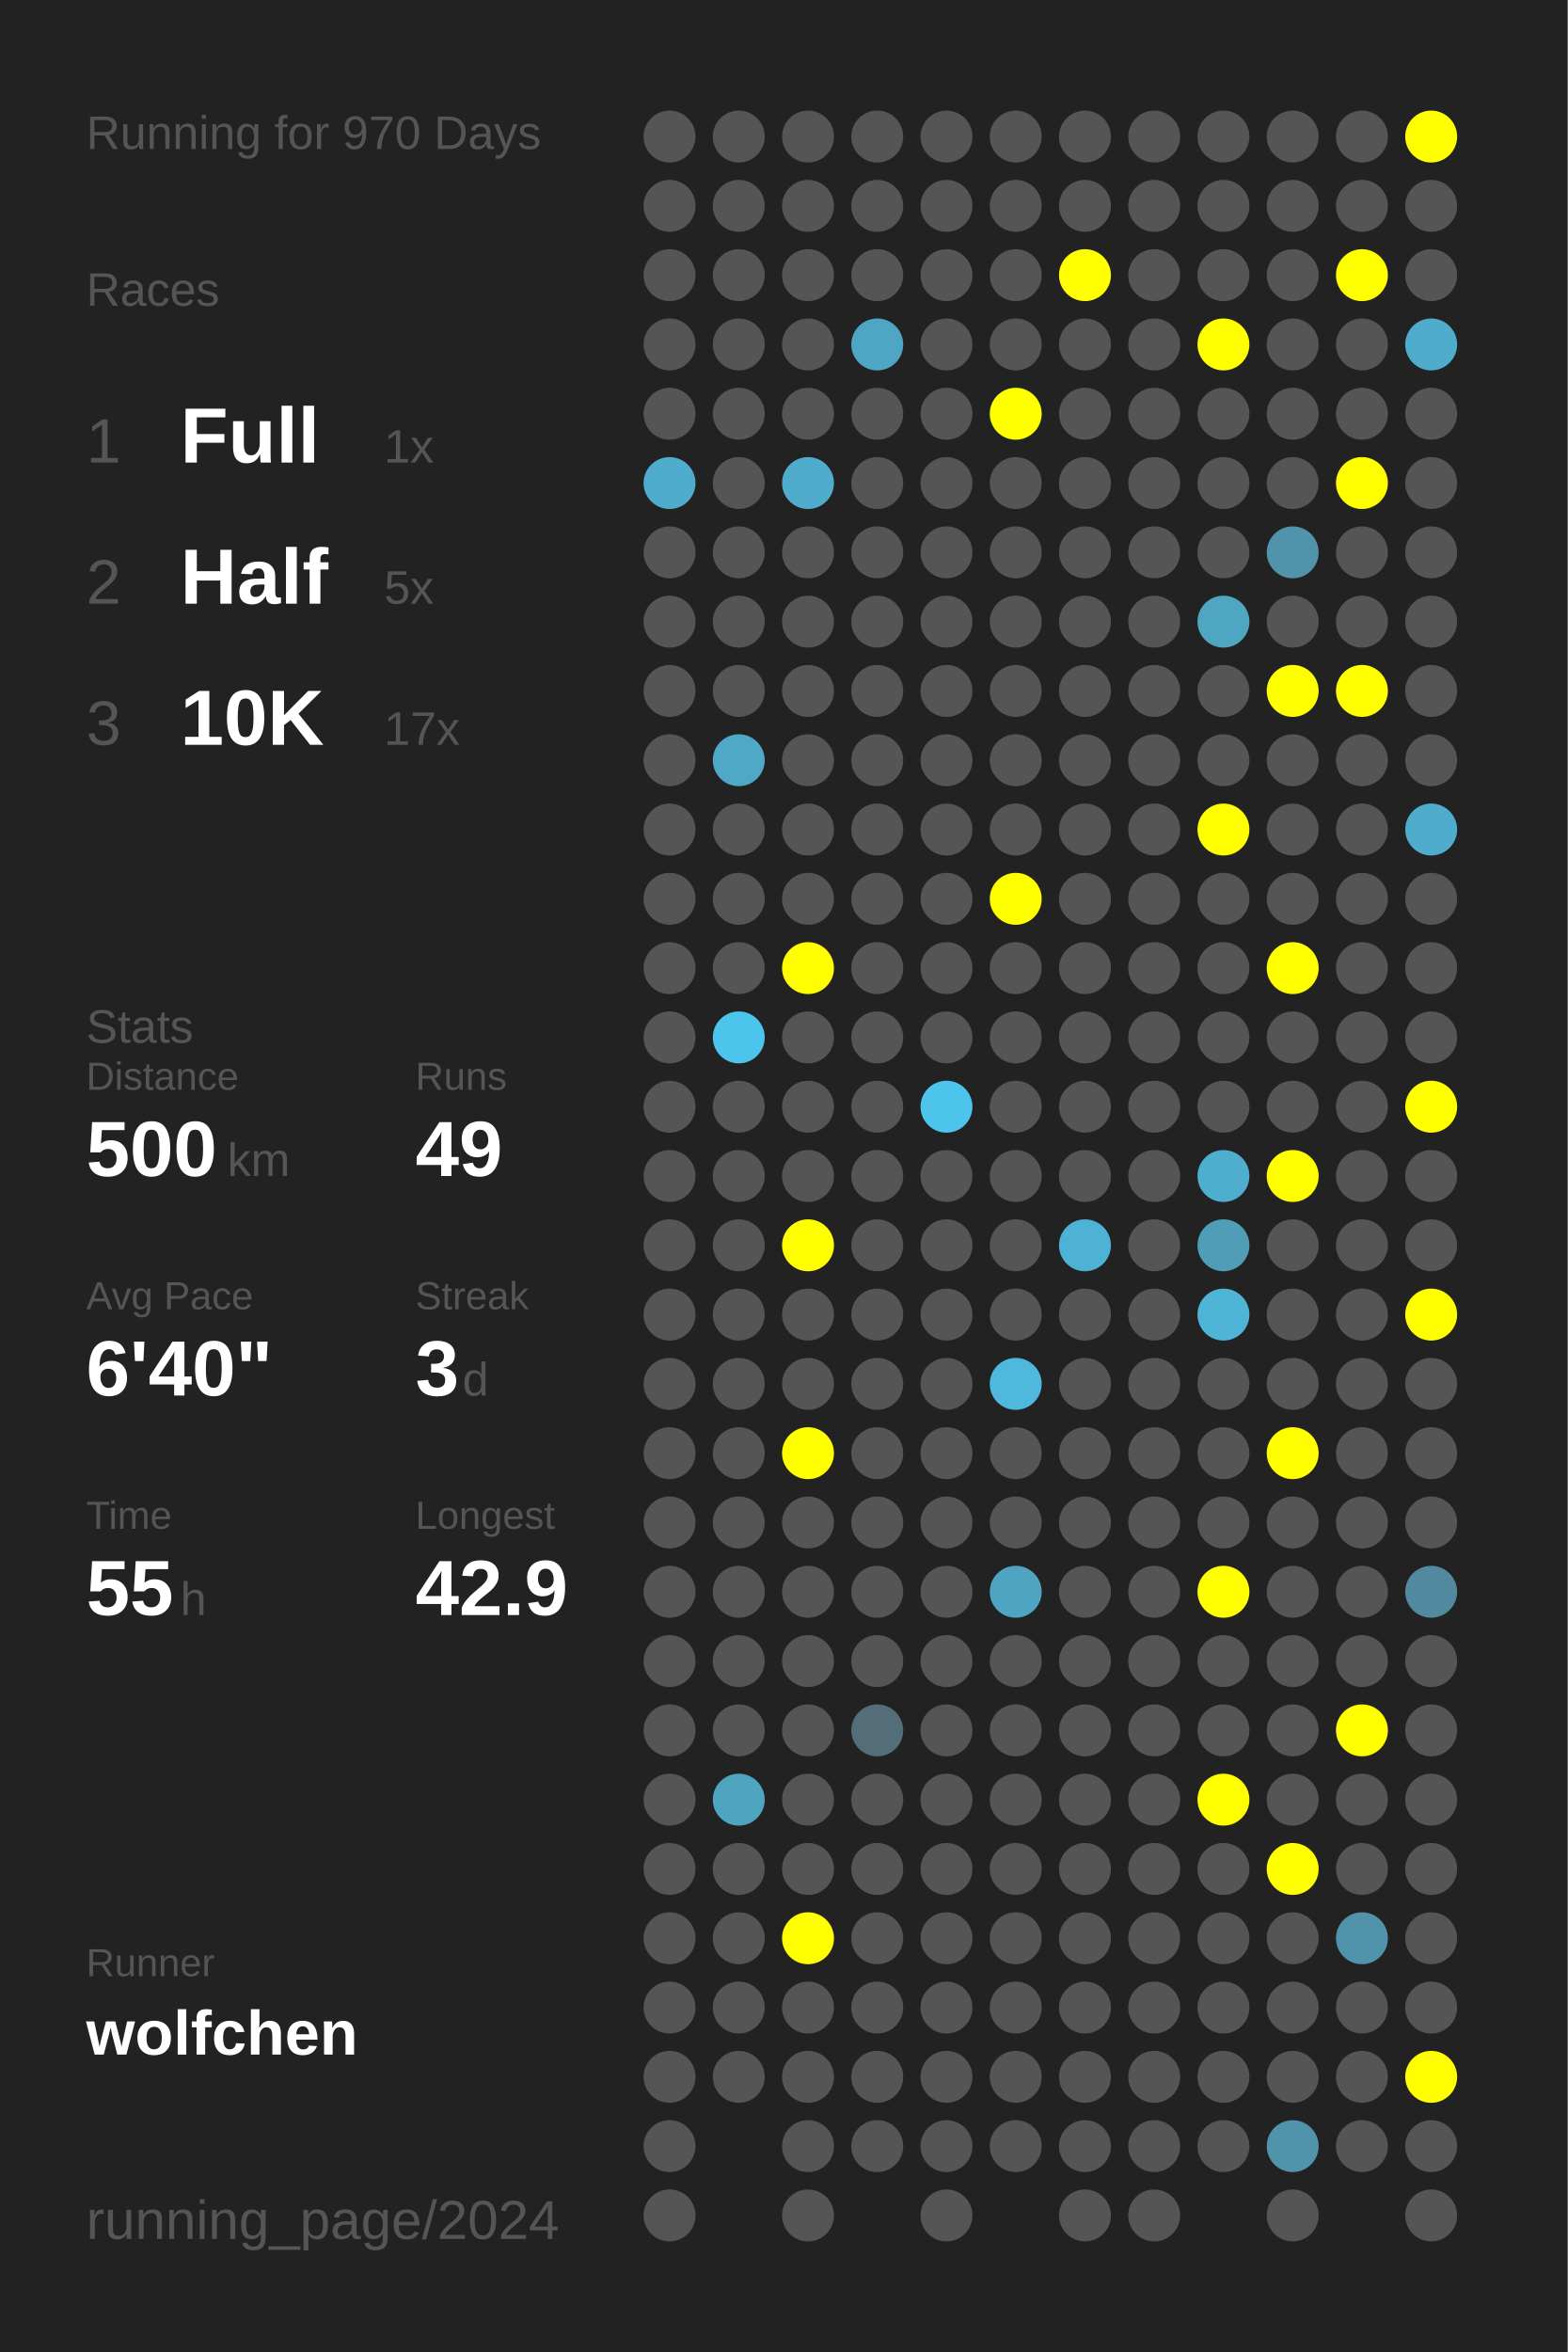
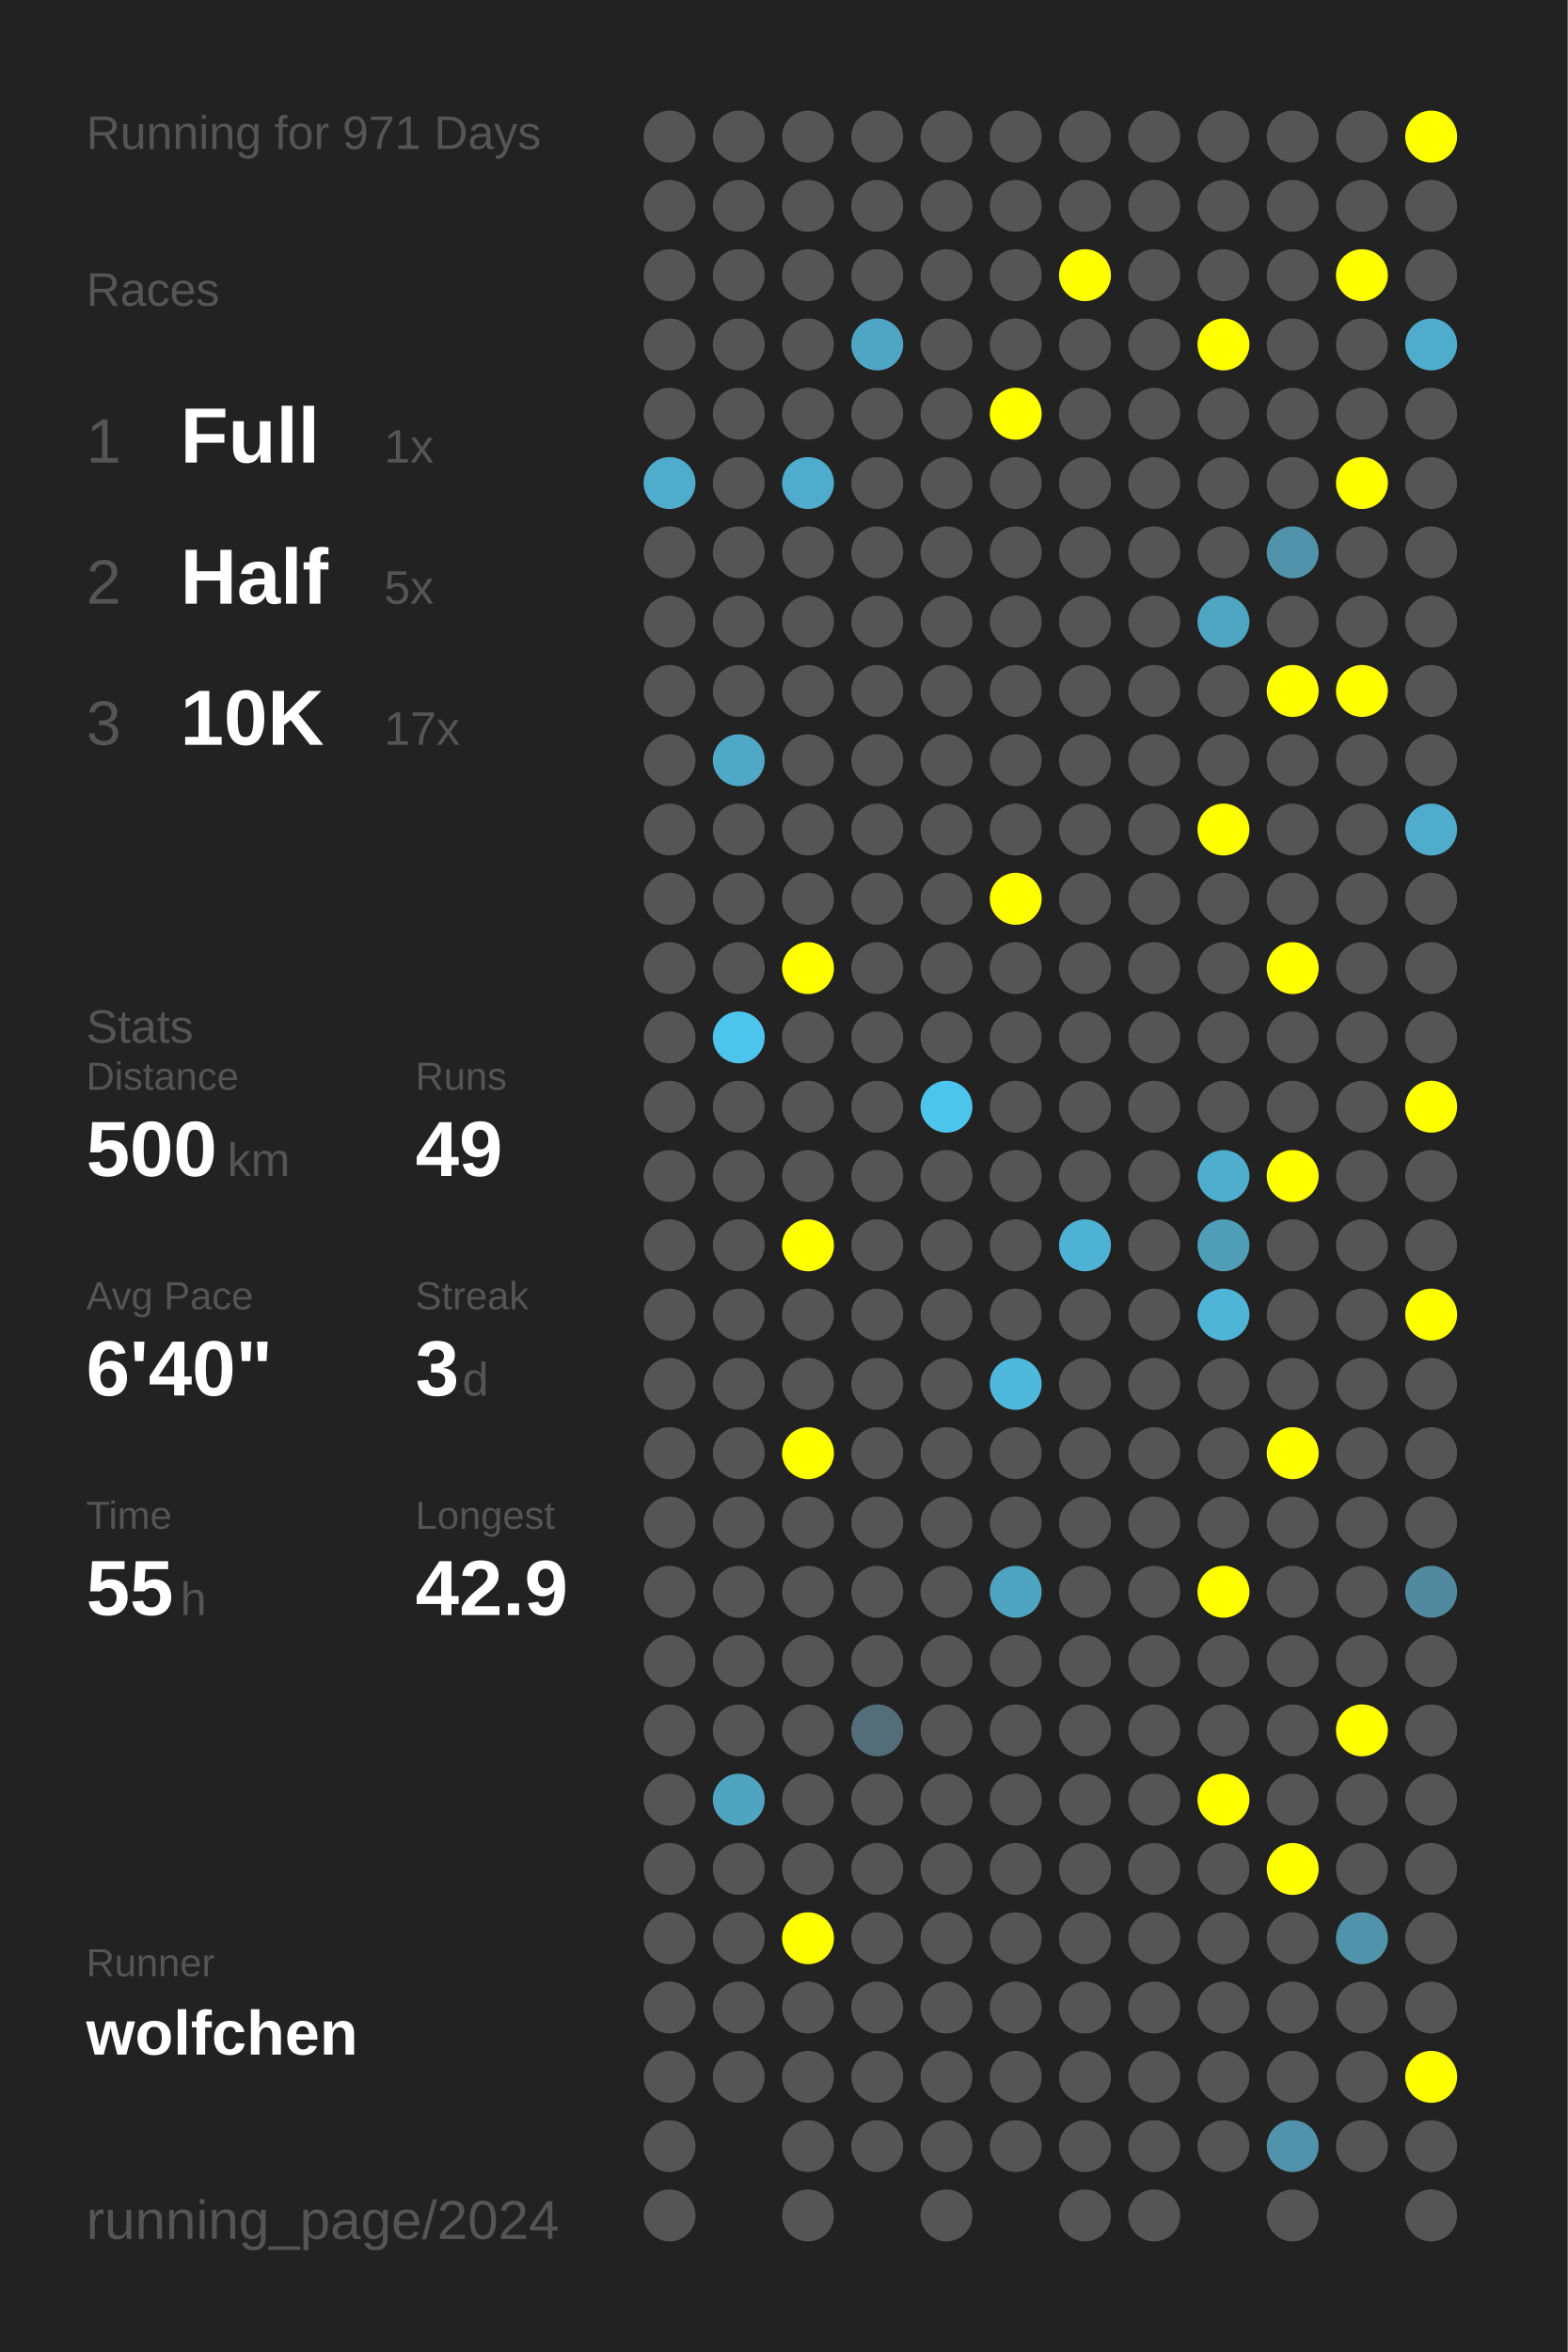
<svg xmlns="http://www.w3.org/2000/svg" baseProfile="full" height="300mm" version="1.1" viewBox="0,0,200,300" width="200mm">
  <defs />
  <rect fill="#222222" height="300" width="200" x="0" y="0" />
-   <text fill="#555555" style="font-size:6px; font-family:Arial;" x="11" y="19">Running for 970 Days</text>
+   <text fill="#555555" style="font-size:6px; font-family:Arial;" x="11" y="19">Running for 971 Days</text>
  <text fill="#555555" style="font-size:6px; font-family:Arial;" x="11" y="39">Races</text>
  <text fill="#555555" style="font-size:8px; font-family:Arial;" x="11" y="59">1</text>
  <text fill="#FFFFFF" style="font-size:10px; font-family:Arial; font-weight:bold;" x="23" y="59">Full</text>
  <text fill="#555555" style="font-size:6px; font-family:Arial;" x="49" y="59">1x</text>
  <text fill="#555555" style="font-size:8px; font-family:Arial;" x="11" y="77">2</text>
  <text fill="#FFFFFF" style="font-size:10px; font-family:Arial; font-weight:bold;" x="23" y="77">Half</text>
  <text fill="#555555" style="font-size:6px; font-family:Arial;" x="49" y="77">5x</text>
  <text fill="#555555" style="font-size:8px; font-family:Arial;" x="11" y="95">3</text>
  <text fill="#FFFFFF" style="font-size:10px; font-family:Arial; font-weight:bold;" x="23" y="95">10K</text>
  <text fill="#555555" style="font-size:6px; font-family:Arial;" x="49" y="95">17x</text>
  <text fill="#555555" style="font-size:6px; font-family:Arial;" x="11" y="133">Stats</text>
  <text fill="#555555" style="font-size:5px; font-family:Arial;" x="11" y="139">Distance</text>
  <text fill="#FFFFFF" style="font-size:10px; font-family:Arial; font-weight:bold;" x="11" y="150">500</text>
  <text fill="#555555" style="font-size:6px; font-family:Arial;" x="29" y="150">km</text>
  <text fill="#555555" style="font-size:5px; font-family:Arial;" x="53" y="139">Runs</text>
  <text fill="#FFFFFF" style="font-size:10px; font-family:Arial; font-weight:bold;" x="53" y="150">49</text>
  <text fill="#555555" style="font-size:5px; font-family:Arial;" x="11" y="167">Avg Pace</text>
  <text fill="#FFFFFF" style="font-size:10px; font-family:Arial; font-weight:bold;" x="11" y="178">6'40"</text>
  <text fill="#555555" style="font-size:5px; font-family:Arial;" x="53" y="167">Streak</text>
  <text fill="#FFFFFF" style="font-size:10px; font-family:Arial; font-weight:bold;" x="53" y="178">3</text>
  <text fill="#555555" style="font-size:6px; font-family:Arial;" x="59" y="178">d</text>
  <text fill="#555555" style="font-size:5px; font-family:Arial;" x="11" y="195">Time</text>
  <text fill="#FFFFFF" style="font-size:10px; font-family:Arial; font-weight:bold;" x="11" y="206">55</text>
  <text fill="#555555" style="font-size:6px; font-family:Arial;" x="23" y="206">h</text>
  <text fill="#555555" style="font-size:5px; font-family:Arial;" x="53" y="195">Longest</text>
  <text fill="#FFFFFF" style="font-size:10px; font-family:Arial; font-weight:bold;" x="53" y="206">42.9</text>
  <text fill="#555555" style="font-size:5px; font-family:Arial;" x="11" y="252.065">Runner</text>
  <text fill="#FFFFFF" style="font-size:8px; font-family:Arial; font-weight:bold;" x="11" y="262.065">wolfchen</text>
  <text fill="#555555" style="font-size:7px; font-family:Arial;" x="11" y="285.581">running_page/2024</text>
  <circle cx="85.417" cy="17.419" fill="#555555" r="3.312" />
  <circle cx="85.417" cy="26.258" fill="#555555" r="3.312" />
  <circle cx="85.417" cy="35.097" fill="#555555" r="3.312" />
  <circle cx="85.417" cy="43.935" fill="#555555" r="3.312" />
  <circle cx="85.417" cy="52.774" fill="#555555" r="3.312" />
  <circle cx="85.417" cy="61.613" fill="#4faccc" r="3.312" />
  <circle cx="85.417" cy="70.452" fill="#555555" r="3.312" />
  <circle cx="85.417" cy="79.29" fill="#555555" r="3.312" />
  <circle cx="85.417" cy="88.129" fill="#555555" r="3.312" />
  <circle cx="85.417" cy="96.968" fill="#555555" r="3.312" />
  <circle cx="85.417" cy="105.806" fill="#555555" r="3.312" />
  <circle cx="85.417" cy="114.645" fill="#555555" r="3.312" />
  <circle cx="85.417" cy="123.484" fill="#555555" r="3.312" />
  <circle cx="85.417" cy="132.323" fill="#555555" r="3.312" />
  <circle cx="85.417" cy="141.161" fill="#555555" r="3.312" />
  <circle cx="85.417" cy="150" fill="#555555" r="3.312" />
  <circle cx="85.417" cy="158.839" fill="#555555" r="3.312" />
  <circle cx="85.417" cy="167.677" fill="#555555" r="3.312" />
  <circle cx="85.417" cy="176.516" fill="#555555" r="3.312" />
  <circle cx="85.417" cy="185.355" fill="#555555" r="3.312" />
  <circle cx="85.417" cy="194.194" fill="#555555" r="3.312" />
  <circle cx="85.417" cy="203.032" fill="#555555" r="3.312" />
  <circle cx="85.417" cy="211.871" fill="#555555" r="3.312" />
  <circle cx="85.417" cy="220.71" fill="#555555" r="3.312" />
  <circle cx="85.417" cy="229.548" fill="#555555" r="3.312" />
  <circle cx="85.417" cy="238.387" fill="#555555" r="3.312" />
  <circle cx="85.417" cy="247.226" fill="#555555" r="3.312" />
  <circle cx="85.417" cy="256.065" fill="#555555" r="3.312" />
  <circle cx="85.417" cy="264.903" fill="#555555" r="3.312" />
  <circle cx="85.417" cy="273.742" fill="#555555" r="3.312" />
  <circle cx="85.417" cy="282.581" fill="#555555" r="3.312" />
  <circle cx="94.25" cy="17.419" fill="#555555" r="3.312" />
  <circle cx="94.25" cy="26.258" fill="#555555" r="3.312" />
  <circle cx="94.25" cy="35.097" fill="#555555" r="3.312" />
  <circle cx="94.25" cy="43.935" fill="#555555" r="3.312" />
  <circle cx="94.25" cy="52.774" fill="#555555" r="3.312" />
  <circle cx="94.25" cy="61.613" fill="#555555" r="3.312" />
  <circle cx="94.25" cy="70.452" fill="#555555" r="3.312" />
  <circle cx="94.25" cy="79.29" fill="#555555" r="3.312" />
  <circle cx="94.25" cy="88.129" fill="#555555" r="3.312" />
  <circle cx="94.25" cy="96.968" fill="#4fa8c6" r="3.312" />
  <circle cx="94.25" cy="105.806" fill="#555555" r="3.312" />
  <circle cx="94.25" cy="114.645" fill="#555555" r="3.312" />
  <circle cx="94.25" cy="123.484" fill="#555555" r="3.312" />
  <circle cx="94.25" cy="132.323" fill="#4dc4ec" r="3.312" />
  <circle cx="94.25" cy="141.161" fill="#555555" r="3.312" />
  <circle cx="94.25" cy="150" fill="#555555" r="3.312" />
  <circle cx="94.25" cy="158.839" fill="#555555" r="3.312" />
  <circle cx="94.25" cy="167.677" fill="#555555" r="3.312" />
  <circle cx="94.25" cy="176.516" fill="#555555" r="3.312" />
  <circle cx="94.25" cy="185.355" fill="#555555" r="3.312" />
  <circle cx="94.25" cy="194.194" fill="#555555" r="3.312" />
  <circle cx="94.25" cy="203.032" fill="#555555" r="3.312" />
  <circle cx="94.25" cy="211.871" fill="#555555" r="3.312" />
  <circle cx="94.25" cy="220.71" fill="#555555" r="3.312" />
  <circle cx="94.25" cy="229.548" fill="#4fa4c0" r="3.312" />
  <circle cx="94.25" cy="238.387" fill="#555555" r="3.312" />
  <circle cx="94.25" cy="247.226" fill="#555555" r="3.312" />
  <circle cx="94.25" cy="256.065" fill="#555555" r="3.312" />
  <circle cx="94.25" cy="264.903" fill="#555555" r="3.312" />
  <circle cx="103.083" cy="17.419" fill="#555555" r="3.312" />
  <circle cx="103.083" cy="26.258" fill="#555555" r="3.312" />
  <circle cx="103.083" cy="35.097" fill="#555555" r="3.312" />
  <circle cx="103.083" cy="43.935" fill="#555555" r="3.312" />
  <circle cx="103.083" cy="52.774" fill="#555555" r="3.312" />
  <circle cx="103.083" cy="61.613" fill="#4faccc" r="3.312" />
  <circle cx="103.083" cy="70.452" fill="#555555" r="3.312" />
  <circle cx="103.083" cy="79.29" fill="#555555" r="3.312" />
  <circle cx="103.083" cy="88.129" fill="#555555" r="3.312" />
  <circle cx="103.083" cy="96.968" fill="#555555" r="3.312" />
  <circle cx="103.083" cy="105.806" fill="#555555" r="3.312" />
  <circle cx="103.083" cy="114.645" fill="#555555" r="3.312" />
  <circle cx="103.083" cy="123.484" fill="#FFFF00" r="3.312" />
  <circle cx="103.083" cy="132.323" fill="#555555" r="3.312" />
  <circle cx="103.083" cy="141.161" fill="#555555" r="3.312" />
  <circle cx="103.083" cy="150" fill="#555555" r="3.312" />
  <circle cx="103.083" cy="158.839" fill="#FFFF00" r="3.312" />
  <circle cx="103.083" cy="167.677" fill="#555555" r="3.312" />
  <circle cx="103.083" cy="176.516" fill="#555555" r="3.312" />
  <circle cx="103.083" cy="185.355" fill="#FFFF00" r="3.312" />
  <circle cx="103.083" cy="194.194" fill="#555555" r="3.312" />
  <circle cx="103.083" cy="203.032" fill="#555555" r="3.312" />
  <circle cx="103.083" cy="211.871" fill="#555555" r="3.312" />
  <circle cx="103.083" cy="220.71" fill="#555555" r="3.312" />
  <circle cx="103.083" cy="229.548" fill="#555555" r="3.312" />
  <circle cx="103.083" cy="238.387" fill="#555555" r="3.312" />
  <circle cx="103.083" cy="247.226" fill="#FFFF00" r="3.312" />
  <circle cx="103.083" cy="256.065" fill="#555555" r="3.312" />
  <circle cx="103.083" cy="264.903" fill="#555555" r="3.312" />
  <circle cx="103.083" cy="273.742" fill="#555555" r="3.312" />
  <circle cx="103.083" cy="282.581" fill="#555555" r="3.312" />
  <circle cx="111.917" cy="17.419" fill="#555555" r="3.312" />
  <circle cx="111.917" cy="26.258" fill="#555555" r="3.312" />
  <circle cx="111.917" cy="35.097" fill="#555555" r="3.312" />
  <circle cx="111.917" cy="43.935" fill="#4fa6c4" r="3.312" />
  <circle cx="111.917" cy="52.774" fill="#555555" r="3.312" />
  <circle cx="111.917" cy="61.613" fill="#555555" r="3.312" />
  <circle cx="111.917" cy="70.452" fill="#555555" r="3.312" />
  <circle cx="111.917" cy="79.29" fill="#555555" r="3.312" />
  <circle cx="111.917" cy="88.129" fill="#555555" r="3.312" />
  <circle cx="111.917" cy="96.968" fill="#555555" r="3.312" />
  <circle cx="111.917" cy="105.806" fill="#555555" r="3.312" />
  <circle cx="111.917" cy="114.645" fill="#555555" r="3.312" />
  <circle cx="111.917" cy="123.484" fill="#555555" r="3.312" />
  <circle cx="111.917" cy="132.323" fill="#555555" r="3.312" />
  <circle cx="111.917" cy="141.161" fill="#555555" r="3.312" />
  <circle cx="111.917" cy="150" fill="#555555" r="3.312" />
  <circle cx="111.917" cy="158.839" fill="#555555" r="3.312" />
  <circle cx="111.917" cy="167.677" fill="#555555" r="3.312" />
  <circle cx="111.917" cy="176.516" fill="#555555" r="3.312" />
  <circle cx="111.917" cy="185.355" fill="#555555" r="3.312" />
  <circle cx="111.917" cy="194.194" fill="#555555" r="3.312" />
  <circle cx="111.917" cy="203.032" fill="#555555" r="3.312" />
  <circle cx="111.917" cy="211.871" fill="#555555" r="3.312" />
  <circle cx="111.917" cy="220.71" fill="#536e78" r="3.312" />
  <circle cx="111.917" cy="229.548" fill="#555555" r="3.312" />
  <circle cx="111.917" cy="238.387" fill="#555555" r="3.312" />
  <circle cx="111.917" cy="247.226" fill="#555555" r="3.312" />
  <circle cx="111.917" cy="256.065" fill="#555555" r="3.312" />
  <circle cx="111.917" cy="264.903" fill="#555555" r="3.312" />
  <circle cx="111.917" cy="273.742" fill="#555555" r="3.312" />
  <circle cx="120.75" cy="17.419" fill="#555555" r="3.312" />
  <circle cx="120.75" cy="26.258" fill="#555555" r="3.312" />
  <circle cx="120.75" cy="35.097" fill="#555555" r="3.312" />
  <circle cx="120.75" cy="43.935" fill="#555555" r="3.312" />
  <circle cx="120.75" cy="52.774" fill="#555555" r="3.312" />
  <circle cx="120.75" cy="61.613" fill="#555555" r="3.312" />
  <circle cx="120.75" cy="70.452" fill="#555555" r="3.312" />
  <circle cx="120.75" cy="79.29" fill="#555555" r="3.312" />
  <circle cx="120.75" cy="88.129" fill="#555555" r="3.312" />
  <circle cx="120.75" cy="96.968" fill="#555555" r="3.312" />
  <circle cx="120.75" cy="105.806" fill="#555555" r="3.312" />
  <circle cx="120.75" cy="114.645" fill="#555555" r="3.312" />
  <circle cx="120.75" cy="123.484" fill="#555555" r="3.312" />
  <circle cx="120.75" cy="132.323" fill="#555555" r="3.312" />
  <circle cx="120.75" cy="141.161" fill="#4dc4ec" r="3.312" />
  <circle cx="120.75" cy="150" fill="#555555" r="3.312" />
  <circle cx="120.75" cy="158.839" fill="#555555" r="3.312" />
  <circle cx="120.75" cy="167.677" fill="#555555" r="3.312" />
  <circle cx="120.75" cy="176.516" fill="#555555" r="3.312" />
  <circle cx="120.75" cy="185.355" fill="#555555" r="3.312" />
  <circle cx="120.75" cy="194.194" fill="#555555" r="3.312" />
  <circle cx="120.75" cy="203.032" fill="#555555" r="3.312" />
  <circle cx="120.75" cy="211.871" fill="#555555" r="3.312" />
  <circle cx="120.75" cy="220.71" fill="#555555" r="3.312" />
  <circle cx="120.75" cy="229.548" fill="#555555" r="3.312" />
  <circle cx="120.75" cy="238.387" fill="#555555" r="3.312" />
  <circle cx="120.75" cy="247.226" fill="#555555" r="3.312" />
  <circle cx="120.75" cy="256.065" fill="#555555" r="3.312" />
  <circle cx="120.75" cy="264.903" fill="#555555" r="3.312" />
  <circle cx="120.75" cy="273.742" fill="#555555" r="3.312" />
  <circle cx="120.75" cy="282.581" fill="#555555" r="3.312" />
  <circle cx="129.583" cy="17.419" fill="#555555" r="3.312" />
  <circle cx="129.583" cy="26.258" fill="#555555" r="3.312" />
  <circle cx="129.583" cy="35.097" fill="#555555" r="3.312" />
  <circle cx="129.583" cy="43.935" fill="#555555" r="3.312" />
  <circle cx="129.583" cy="52.774" fill="#FFFF00" r="3.312" />
  <circle cx="129.583" cy="61.613" fill="#555555" r="3.312" />
  <circle cx="129.583" cy="70.452" fill="#555555" r="3.312" />
  <circle cx="129.583" cy="79.29" fill="#555555" r="3.312" />
  <circle cx="129.583" cy="88.129" fill="#555555" r="3.312" />
  <circle cx="129.583" cy="96.968" fill="#555555" r="3.312" />
  <circle cx="129.583" cy="105.806" fill="#555555" r="3.312" />
  <circle cx="129.583" cy="114.645" fill="#FFFF00" r="3.312" />
  <circle cx="129.583" cy="123.484" fill="#555555" r="3.312" />
  <circle cx="129.583" cy="132.323" fill="#555555" r="3.312" />
  <circle cx="129.583" cy="141.161" fill="#555555" r="3.312" />
  <circle cx="129.583" cy="150" fill="#555555" r="3.312" />
  <circle cx="129.583" cy="158.839" fill="#555555" r="3.312" />
  <circle cx="129.583" cy="167.677" fill="#555555" r="3.312" />
  <circle cx="129.583" cy="176.516" fill="#4eb9dd" r="3.312" />
  <circle cx="129.583" cy="185.355" fill="#555555" r="3.312" />
  <circle cx="129.583" cy="194.194" fill="#555555" r="3.312" />
  <circle cx="129.583" cy="203.032" fill="#4fa5c1" r="3.312" />
  <circle cx="129.583" cy="211.871" fill="#555555" r="3.312" />
  <circle cx="129.583" cy="220.71" fill="#555555" r="3.312" />
  <circle cx="129.583" cy="229.548" fill="#555555" r="3.312" />
  <circle cx="129.583" cy="238.387" fill="#555555" r="3.312" />
  <circle cx="129.583" cy="247.226" fill="#555555" r="3.312" />
  <circle cx="129.583" cy="256.065" fill="#555555" r="3.312" />
  <circle cx="129.583" cy="264.903" fill="#555555" r="3.312" />
  <circle cx="129.583" cy="273.742" fill="#555555" r="3.312" />
  <circle cx="138.417" cy="17.419" fill="#555555" r="3.312" />
  <circle cx="138.417" cy="26.258" fill="#555555" r="3.312" />
  <circle cx="138.417" cy="35.097" fill="#FFFF00" r="3.312" />
  <circle cx="138.417" cy="43.935" fill="#555555" r="3.312" />
  <circle cx="138.417" cy="52.774" fill="#555555" r="3.312" />
  <circle cx="138.417" cy="61.613" fill="#555555" r="3.312" />
  <circle cx="138.417" cy="70.452" fill="#555555" r="3.312" />
  <circle cx="138.417" cy="79.29" fill="#555555" r="3.312" />
  <circle cx="138.417" cy="88.129" fill="#555555" r="3.312" />
  <circle cx="138.417" cy="96.968" fill="#555555" r="3.312" />
  <circle cx="138.417" cy="105.806" fill="#555555" r="3.312" />
  <circle cx="138.417" cy="114.645" fill="#555555" r="3.312" />
  <circle cx="138.417" cy="123.484" fill="#555555" r="3.312" />
  <circle cx="138.417" cy="132.323" fill="#555555" r="3.312" />
  <circle cx="138.417" cy="141.161" fill="#555555" r="3.312" />
  <circle cx="138.417" cy="150" fill="#555555" r="3.312" />
  <circle cx="138.417" cy="158.839" fill="#4eb2d4" r="3.312" />
  <circle cx="138.417" cy="167.677" fill="#555555" r="3.312" />
  <circle cx="138.417" cy="176.516" fill="#555555" r="3.312" />
  <circle cx="138.417" cy="185.355" fill="#555555" r="3.312" />
  <circle cx="138.417" cy="194.194" fill="#555555" r="3.312" />
  <circle cx="138.417" cy="203.032" fill="#555555" r="3.312" />
  <circle cx="138.417" cy="211.871" fill="#555555" r="3.312" />
  <circle cx="138.417" cy="220.71" fill="#555555" r="3.312" />
  <circle cx="138.417" cy="229.548" fill="#555555" r="3.312" />
  <circle cx="138.417" cy="238.387" fill="#555555" r="3.312" />
  <circle cx="138.417" cy="247.226" fill="#555555" r="3.312" />
  <circle cx="138.417" cy="256.065" fill="#555555" r="3.312" />
  <circle cx="138.417" cy="264.903" fill="#555555" r="3.312" />
  <circle cx="138.417" cy="273.742" fill="#555555" r="3.312" />
  <circle cx="138.417" cy="282.581" fill="#555555" r="3.312" />
  <circle cx="147.25" cy="17.419" fill="#555555" r="3.312" />
  <circle cx="147.25" cy="26.258" fill="#555555" r="3.312" />
  <circle cx="147.25" cy="35.097" fill="#555555" r="3.312" />
  <circle cx="147.25" cy="43.935" fill="#555555" r="3.312" />
  <circle cx="147.25" cy="52.774" fill="#555555" r="3.312" />
  <circle cx="147.25" cy="61.613" fill="#555555" r="3.312" />
  <circle cx="147.25" cy="70.452" fill="#555555" r="3.312" />
  <circle cx="147.25" cy="79.29" fill="#555555" r="3.312" />
  <circle cx="147.25" cy="88.129" fill="#555555" r="3.312" />
  <circle cx="147.25" cy="96.968" fill="#555555" r="3.312" />
  <circle cx="147.25" cy="105.806" fill="#555555" r="3.312" />
  <circle cx="147.25" cy="114.645" fill="#555555" r="3.312" />
  <circle cx="147.25" cy="123.484" fill="#555555" r="3.312" />
  <circle cx="147.25" cy="132.323" fill="#555555" r="3.312" />
  <circle cx="147.25" cy="141.161" fill="#555555" r="3.312" />
  <circle cx="147.25" cy="150" fill="#555555" r="3.312" />
  <circle cx="147.25" cy="158.839" fill="#555555" r="3.312" />
  <circle cx="147.25" cy="167.677" fill="#555555" r="3.312" />
  <circle cx="147.25" cy="176.516" fill="#555555" r="3.312" />
  <circle cx="147.25" cy="185.355" fill="#555555" r="3.312" />
  <circle cx="147.25" cy="194.194" fill="#555555" r="3.312" />
  <circle cx="147.25" cy="203.032" fill="#555555" r="3.312" />
  <circle cx="147.25" cy="211.871" fill="#555555" r="3.312" />
  <circle cx="147.25" cy="220.71" fill="#555555" r="3.312" />
  <circle cx="147.25" cy="229.548" fill="#555555" r="3.312" />
  <circle cx="147.25" cy="238.387" fill="#555555" r="3.312" />
  <circle cx="147.25" cy="247.226" fill="#555555" r="3.312" />
  <circle cx="147.25" cy="256.065" fill="#555555" r="3.312" />
  <circle cx="147.25" cy="264.903" fill="#555555" r="3.312" />
  <circle cx="147.25" cy="273.742" fill="#555555" r="3.312" />
  <circle cx="147.25" cy="282.581" fill="#555555" r="3.312" />
  <circle cx="156.083" cy="17.419" fill="#555555" r="3.312" />
  <circle cx="156.083" cy="26.258" fill="#555555" r="3.312" />
  <circle cx="156.083" cy="35.097" fill="#555555" r="3.312" />
  <circle cx="156.083" cy="43.935" fill="#FFFF00" r="3.312" />
  <circle cx="156.083" cy="52.774" fill="#555555" r="3.312" />
  <circle cx="156.083" cy="61.613" fill="#555555" r="3.312" />
  <circle cx="156.083" cy="70.452" fill="#555555" r="3.312" />
  <circle cx="156.083" cy="79.29" fill="#4fa6c3" r="3.312" />
  <circle cx="156.083" cy="88.129" fill="#555555" r="3.312" />
  <circle cx="156.083" cy="96.968" fill="#555555" r="3.312" />
  <circle cx="156.083" cy="105.806" fill="#FFFF00" r="3.312" />
  <circle cx="156.083" cy="114.645" fill="#555555" r="3.312" />
  <circle cx="156.083" cy="123.484" fill="#555555" r="3.312" />
  <circle cx="156.083" cy="132.323" fill="#555555" r="3.312" />
  <circle cx="156.083" cy="141.161" fill="#555555" r="3.312" />
  <circle cx="156.083" cy="150" fill="#4fadcd" r="3.312" />
  <circle cx="156.083" cy="158.839" fill="#509db7" r="3.312" />
  <circle cx="156.083" cy="167.677" fill="#4eb5d7" r="3.312" />
  <circle cx="156.083" cy="176.516" fill="#555555" r="3.312" />
  <circle cx="156.083" cy="185.355" fill="#555555" r="3.312" />
  <circle cx="156.083" cy="194.194" fill="#555555" r="3.312" />
  <circle cx="156.083" cy="203.032" fill="#FFFF00" r="3.312" />
  <circle cx="156.083" cy="211.871" fill="#555555" r="3.312" />
  <circle cx="156.083" cy="220.71" fill="#555555" r="3.312" />
  <circle cx="156.083" cy="229.548" fill="#FFFF00" r="3.312" />
  <circle cx="156.083" cy="238.387" fill="#555555" r="3.312" />
  <circle cx="156.083" cy="247.226" fill="#555555" r="3.312" />
  <circle cx="156.083" cy="256.065" fill="#555555" r="3.312" />
  <circle cx="156.083" cy="264.903" fill="#555555" r="3.312" />
  <circle cx="156.083" cy="273.742" fill="#555555" r="3.312" />
  <circle cx="164.917" cy="17.419" fill="#555555" r="3.312" />
  <circle cx="164.917" cy="26.258" fill="#555555" r="3.312" />
  <circle cx="164.917" cy="35.097" fill="#555555" r="3.312" />
  <circle cx="164.917" cy="43.935" fill="#555555" r="3.312" />
  <circle cx="164.917" cy="52.774" fill="#555555" r="3.312" />
  <circle cx="164.917" cy="61.613" fill="#555555" r="3.312" />
  <circle cx="164.917" cy="70.452" fill="#5093aa" r="3.312" />
  <circle cx="164.917" cy="79.29" fill="#555555" r="3.312" />
  <circle cx="164.917" cy="88.129" fill="#FFFF00" r="3.312" />
  <circle cx="164.917" cy="96.968" fill="#555555" r="3.312" />
  <circle cx="164.917" cy="105.806" fill="#555555" r="3.312" />
  <circle cx="164.917" cy="114.645" fill="#555555" r="3.312" />
  <circle cx="164.917" cy="123.484" fill="#FFFF00" r="3.312" />
  <circle cx="164.917" cy="132.323" fill="#555555" r="3.312" />
  <circle cx="164.917" cy="141.161" fill="#555555" r="3.312" />
  <circle cx="164.917" cy="150" fill="#FFFF00" r="3.312" />
  <circle cx="164.917" cy="158.839" fill="#555555" r="3.312" />
  <circle cx="164.917" cy="167.677" fill="#555555" r="3.312" />
  <circle cx="164.917" cy="176.516" fill="#555555" r="3.312" />
  <circle cx="164.917" cy="185.355" fill="#FFFF00" r="3.312" />
  <circle cx="164.917" cy="194.194" fill="#555555" r="3.312" />
  <circle cx="164.917" cy="203.032" fill="#555555" r="3.312" />
  <circle cx="164.917" cy="211.871" fill="#555555" r="3.312" />
  <circle cx="164.917" cy="220.71" fill="#555555" r="3.312" />
  <circle cx="164.917" cy="229.548" fill="#555555" r="3.312" />
  <circle cx="164.917" cy="238.387" fill="#FFFF00" r="3.312" />
  <circle cx="164.917" cy="247.226" fill="#555555" r="3.312" />
  <circle cx="164.917" cy="256.065" fill="#555555" r="3.312" />
  <circle cx="164.917" cy="264.903" fill="#555555" r="3.312" />
  <circle cx="164.917" cy="273.742" fill="#5093aa" r="3.312" />
  <circle cx="164.917" cy="282.581" fill="#555555" r="3.312" />
  <circle cx="173.75" cy="17.419" fill="#555555" r="3.312" />
  <circle cx="173.75" cy="26.258" fill="#555555" r="3.312" />
  <circle cx="173.75" cy="35.097" fill="#FFFF00" r="3.312" />
  <circle cx="173.75" cy="43.935" fill="#555555" r="3.312" />
  <circle cx="173.75" cy="52.774" fill="#555555" r="3.312" />
  <circle cx="173.75" cy="61.613" fill="#FFFF00" r="3.312" />
  <circle cx="173.75" cy="70.452" fill="#555555" r="3.312" />
  <circle cx="173.75" cy="79.29" fill="#555555" r="3.312" />
  <circle cx="173.75" cy="88.129" fill="#FFFF00" r="3.312" />
  <circle cx="173.75" cy="96.968" fill="#555555" r="3.312" />
  <circle cx="173.75" cy="105.806" fill="#555555" r="3.312" />
  <circle cx="173.75" cy="114.645" fill="#555555" r="3.312" />
  <circle cx="173.75" cy="123.484" fill="#555555" r="3.312" />
  <circle cx="173.75" cy="132.323" fill="#555555" r="3.312" />
  <circle cx="173.75" cy="141.161" fill="#555555" r="3.312" />
  <circle cx="173.75" cy="150" fill="#555555" r="3.312" />
  <circle cx="173.75" cy="158.839" fill="#555555" r="3.312" />
  <circle cx="173.75" cy="167.677" fill="#555555" r="3.312" />
  <circle cx="173.75" cy="176.516" fill="#555555" r="3.312" />
  <circle cx="173.75" cy="185.355" fill="#555555" r="3.312" />
  <circle cx="173.75" cy="194.194" fill="#555555" r="3.312" />
  <circle cx="173.75" cy="203.032" fill="#555555" r="3.312" />
  <circle cx="173.75" cy="211.871" fill="#555555" r="3.312" />
  <circle cx="173.75" cy="220.71" fill="#FFFF00" r="3.312" />
  <circle cx="173.75" cy="229.548" fill="#555555" r="3.312" />
  <circle cx="173.75" cy="238.387" fill="#555555" r="3.312" />
  <circle cx="173.75" cy="247.226" fill="#5093aa" r="3.312" />
  <circle cx="173.75" cy="256.065" fill="#555555" r="3.312" />
  <circle cx="173.75" cy="264.903" fill="#555555" r="3.312" />
  <circle cx="173.75" cy="273.742" fill="#555555" r="3.312" />
  <circle cx="182.583" cy="17.419" fill="#FFFF00" r="3.312" />
  <circle cx="182.583" cy="26.258" fill="#555555" r="3.312" />
  <circle cx="182.583" cy="35.097" fill="#555555" r="3.312" />
  <circle cx="182.583" cy="43.935" fill="#4faccc" r="3.312" />
  <circle cx="182.583" cy="52.774" fill="#555555" r="3.312" />
  <circle cx="182.583" cy="61.613" fill="#555555" r="3.312" />
  <circle cx="182.583" cy="70.452" fill="#555555" r="3.312" />
  <circle cx="182.583" cy="79.29" fill="#555555" r="3.312" />
  <circle cx="182.583" cy="88.129" fill="#555555" r="3.312" />
  <circle cx="182.583" cy="96.968" fill="#555555" r="3.312" />
  <circle cx="182.583" cy="105.806" fill="#4faccc" r="3.312" />
  <circle cx="182.583" cy="114.645" fill="#555555" r="3.312" />
  <circle cx="182.583" cy="123.484" fill="#555555" r="3.312" />
  <circle cx="182.583" cy="132.323" fill="#555555" r="3.312" />
  <circle cx="182.583" cy="141.161" fill="#FFFF00" r="3.312" />
  <circle cx="182.583" cy="150" fill="#555555" r="3.312" />
  <circle cx="182.583" cy="158.839" fill="#555555" r="3.312" />
  <circle cx="182.583" cy="167.677" fill="#FFFF00" r="3.312" />
  <circle cx="182.583" cy="176.516" fill="#555555" r="3.312" />
  <circle cx="182.583" cy="185.355" fill="#555555" r="3.312" />
  <circle cx="182.583" cy="194.194" fill="#555555" r="3.312" />
  <circle cx="182.583" cy="203.032" fill="#518a9e" r="3.312" />
  <circle cx="182.583" cy="211.871" fill="#555555" r="3.312" />
  <circle cx="182.583" cy="220.71" fill="#555555" r="3.312" />
  <circle cx="182.583" cy="229.548" fill="#555555" r="3.312" />
  <circle cx="182.583" cy="238.387" fill="#555555" r="3.312" />
  <circle cx="182.583" cy="247.226" fill="#555555" r="3.312" />
  <circle cx="182.583" cy="256.065" fill="#555555" r="3.312" />
  <circle cx="182.583" cy="264.903" fill="#FFFF00" r="3.312" />
  <circle cx="182.583" cy="273.742" fill="#555555" r="3.312" />
  <circle cx="182.583" cy="282.581" fill="#555555" r="3.312" />
</svg>
